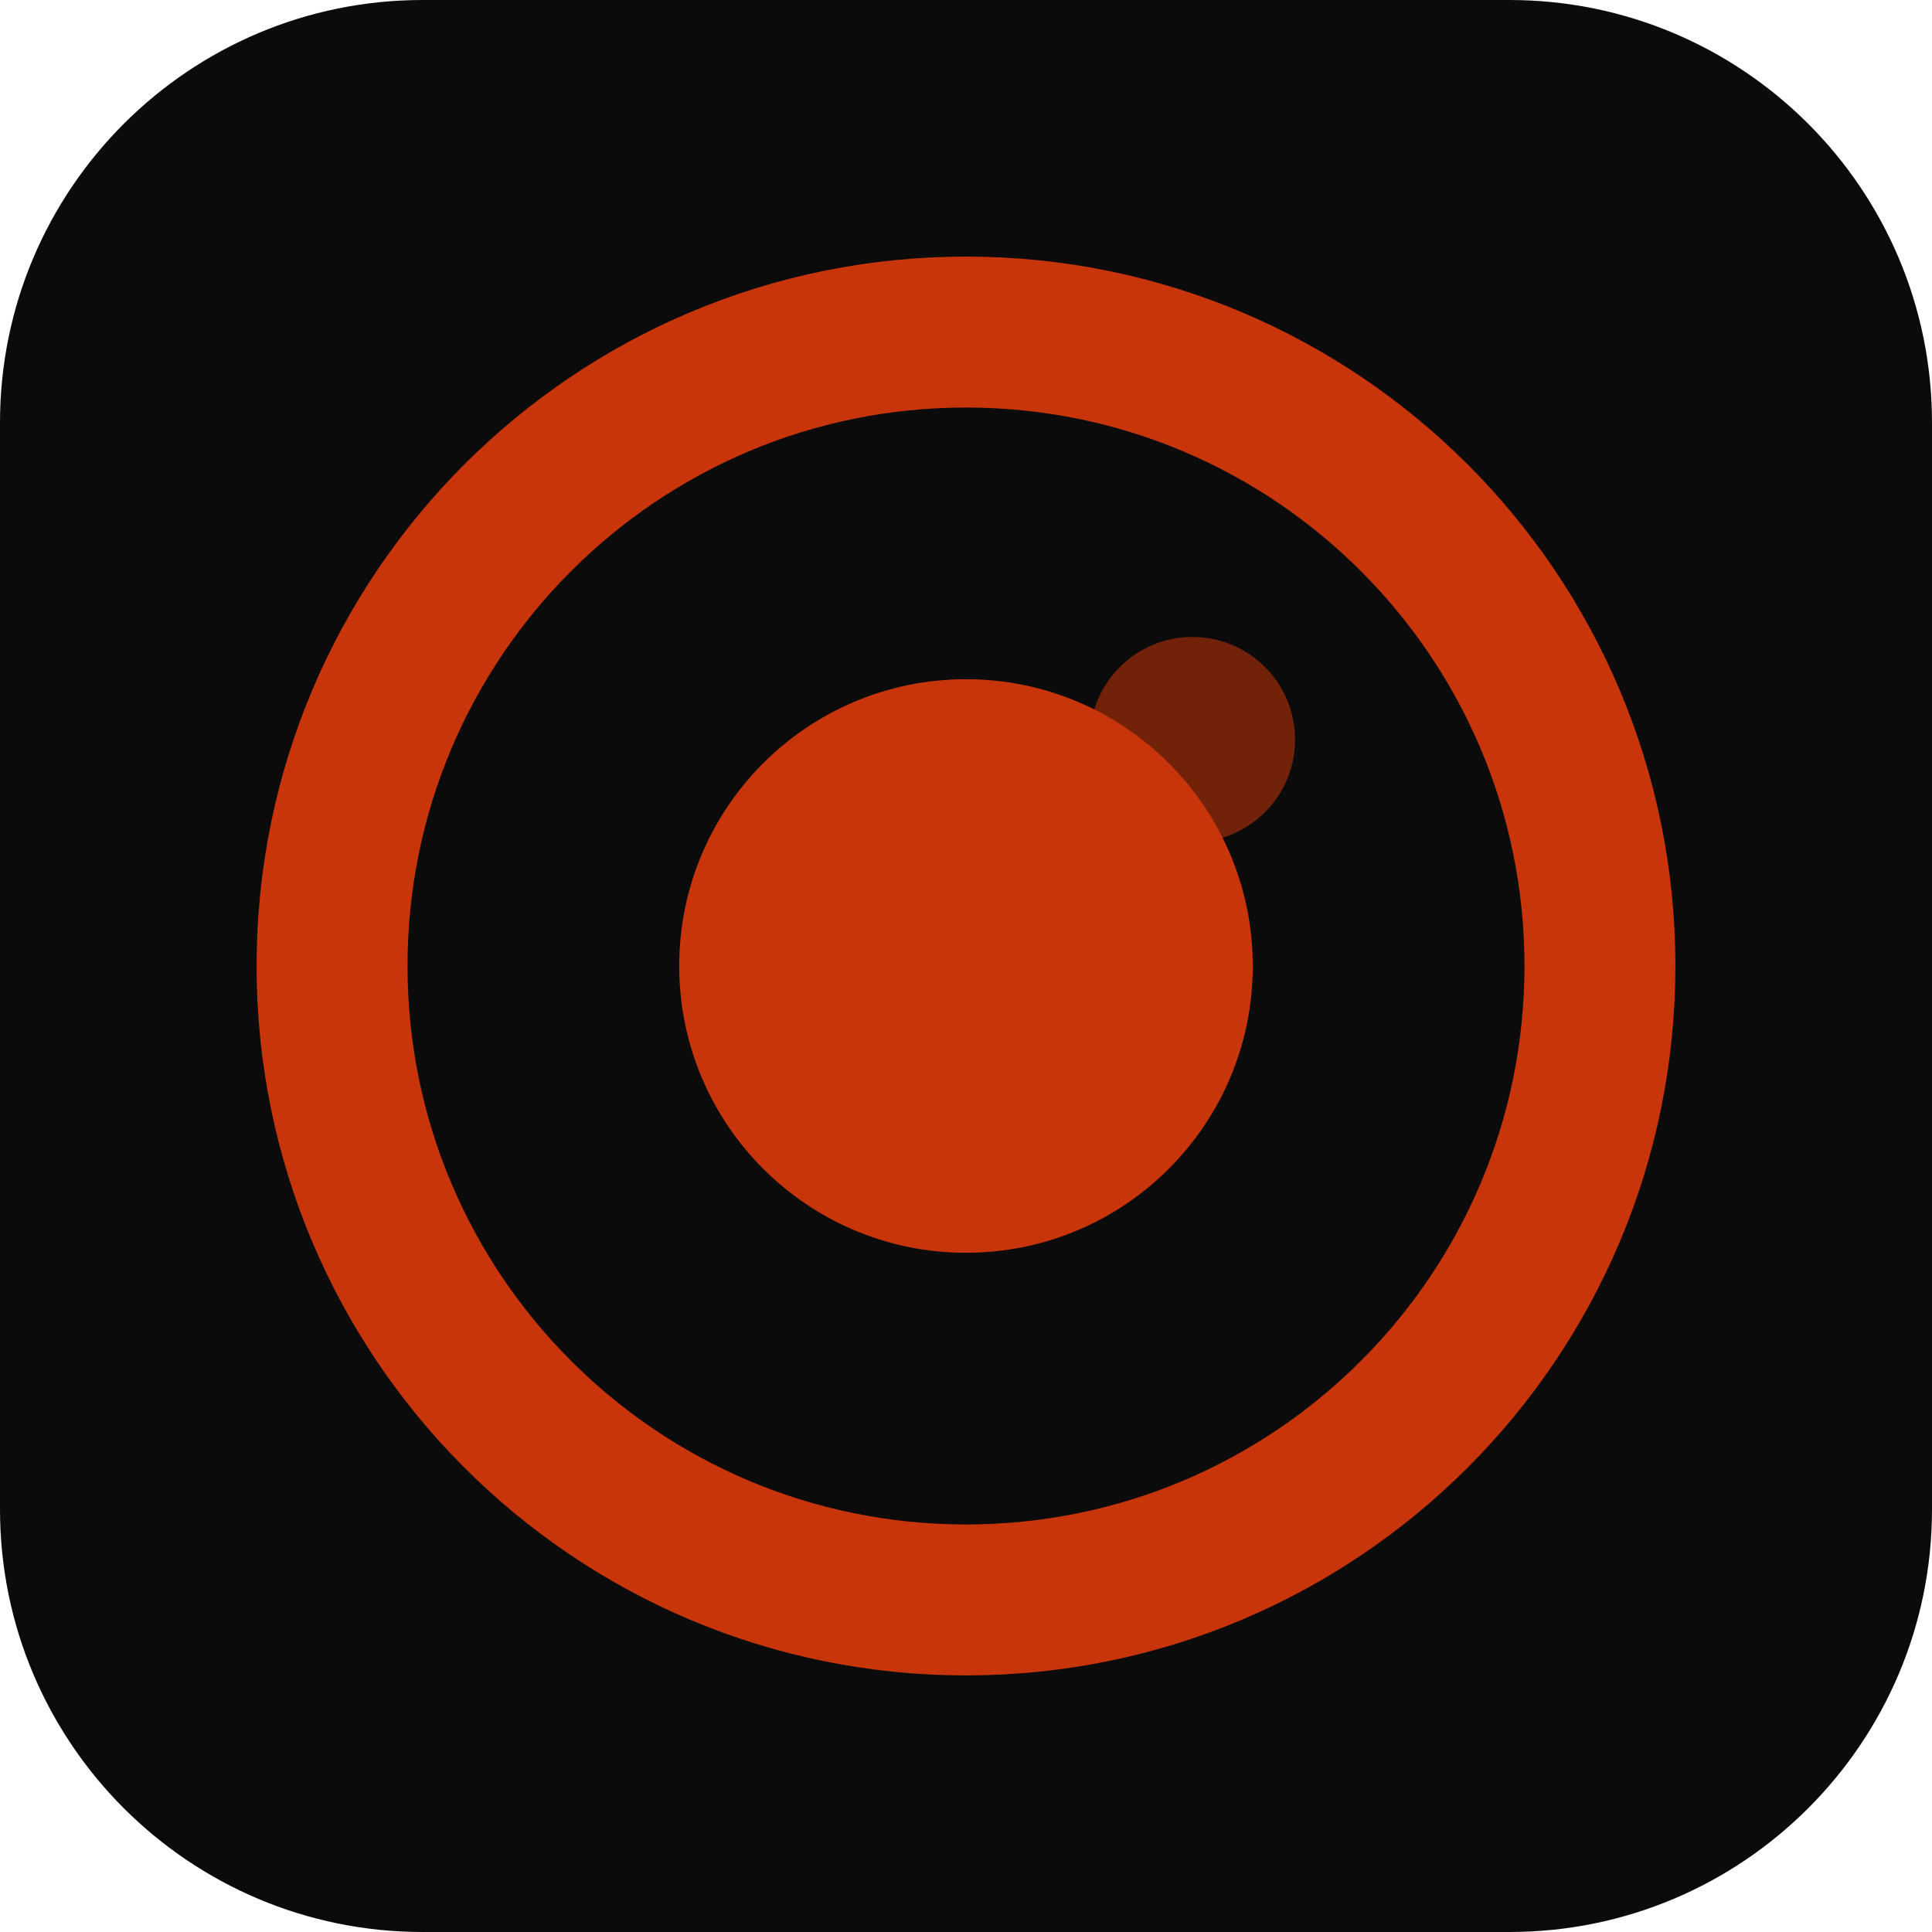
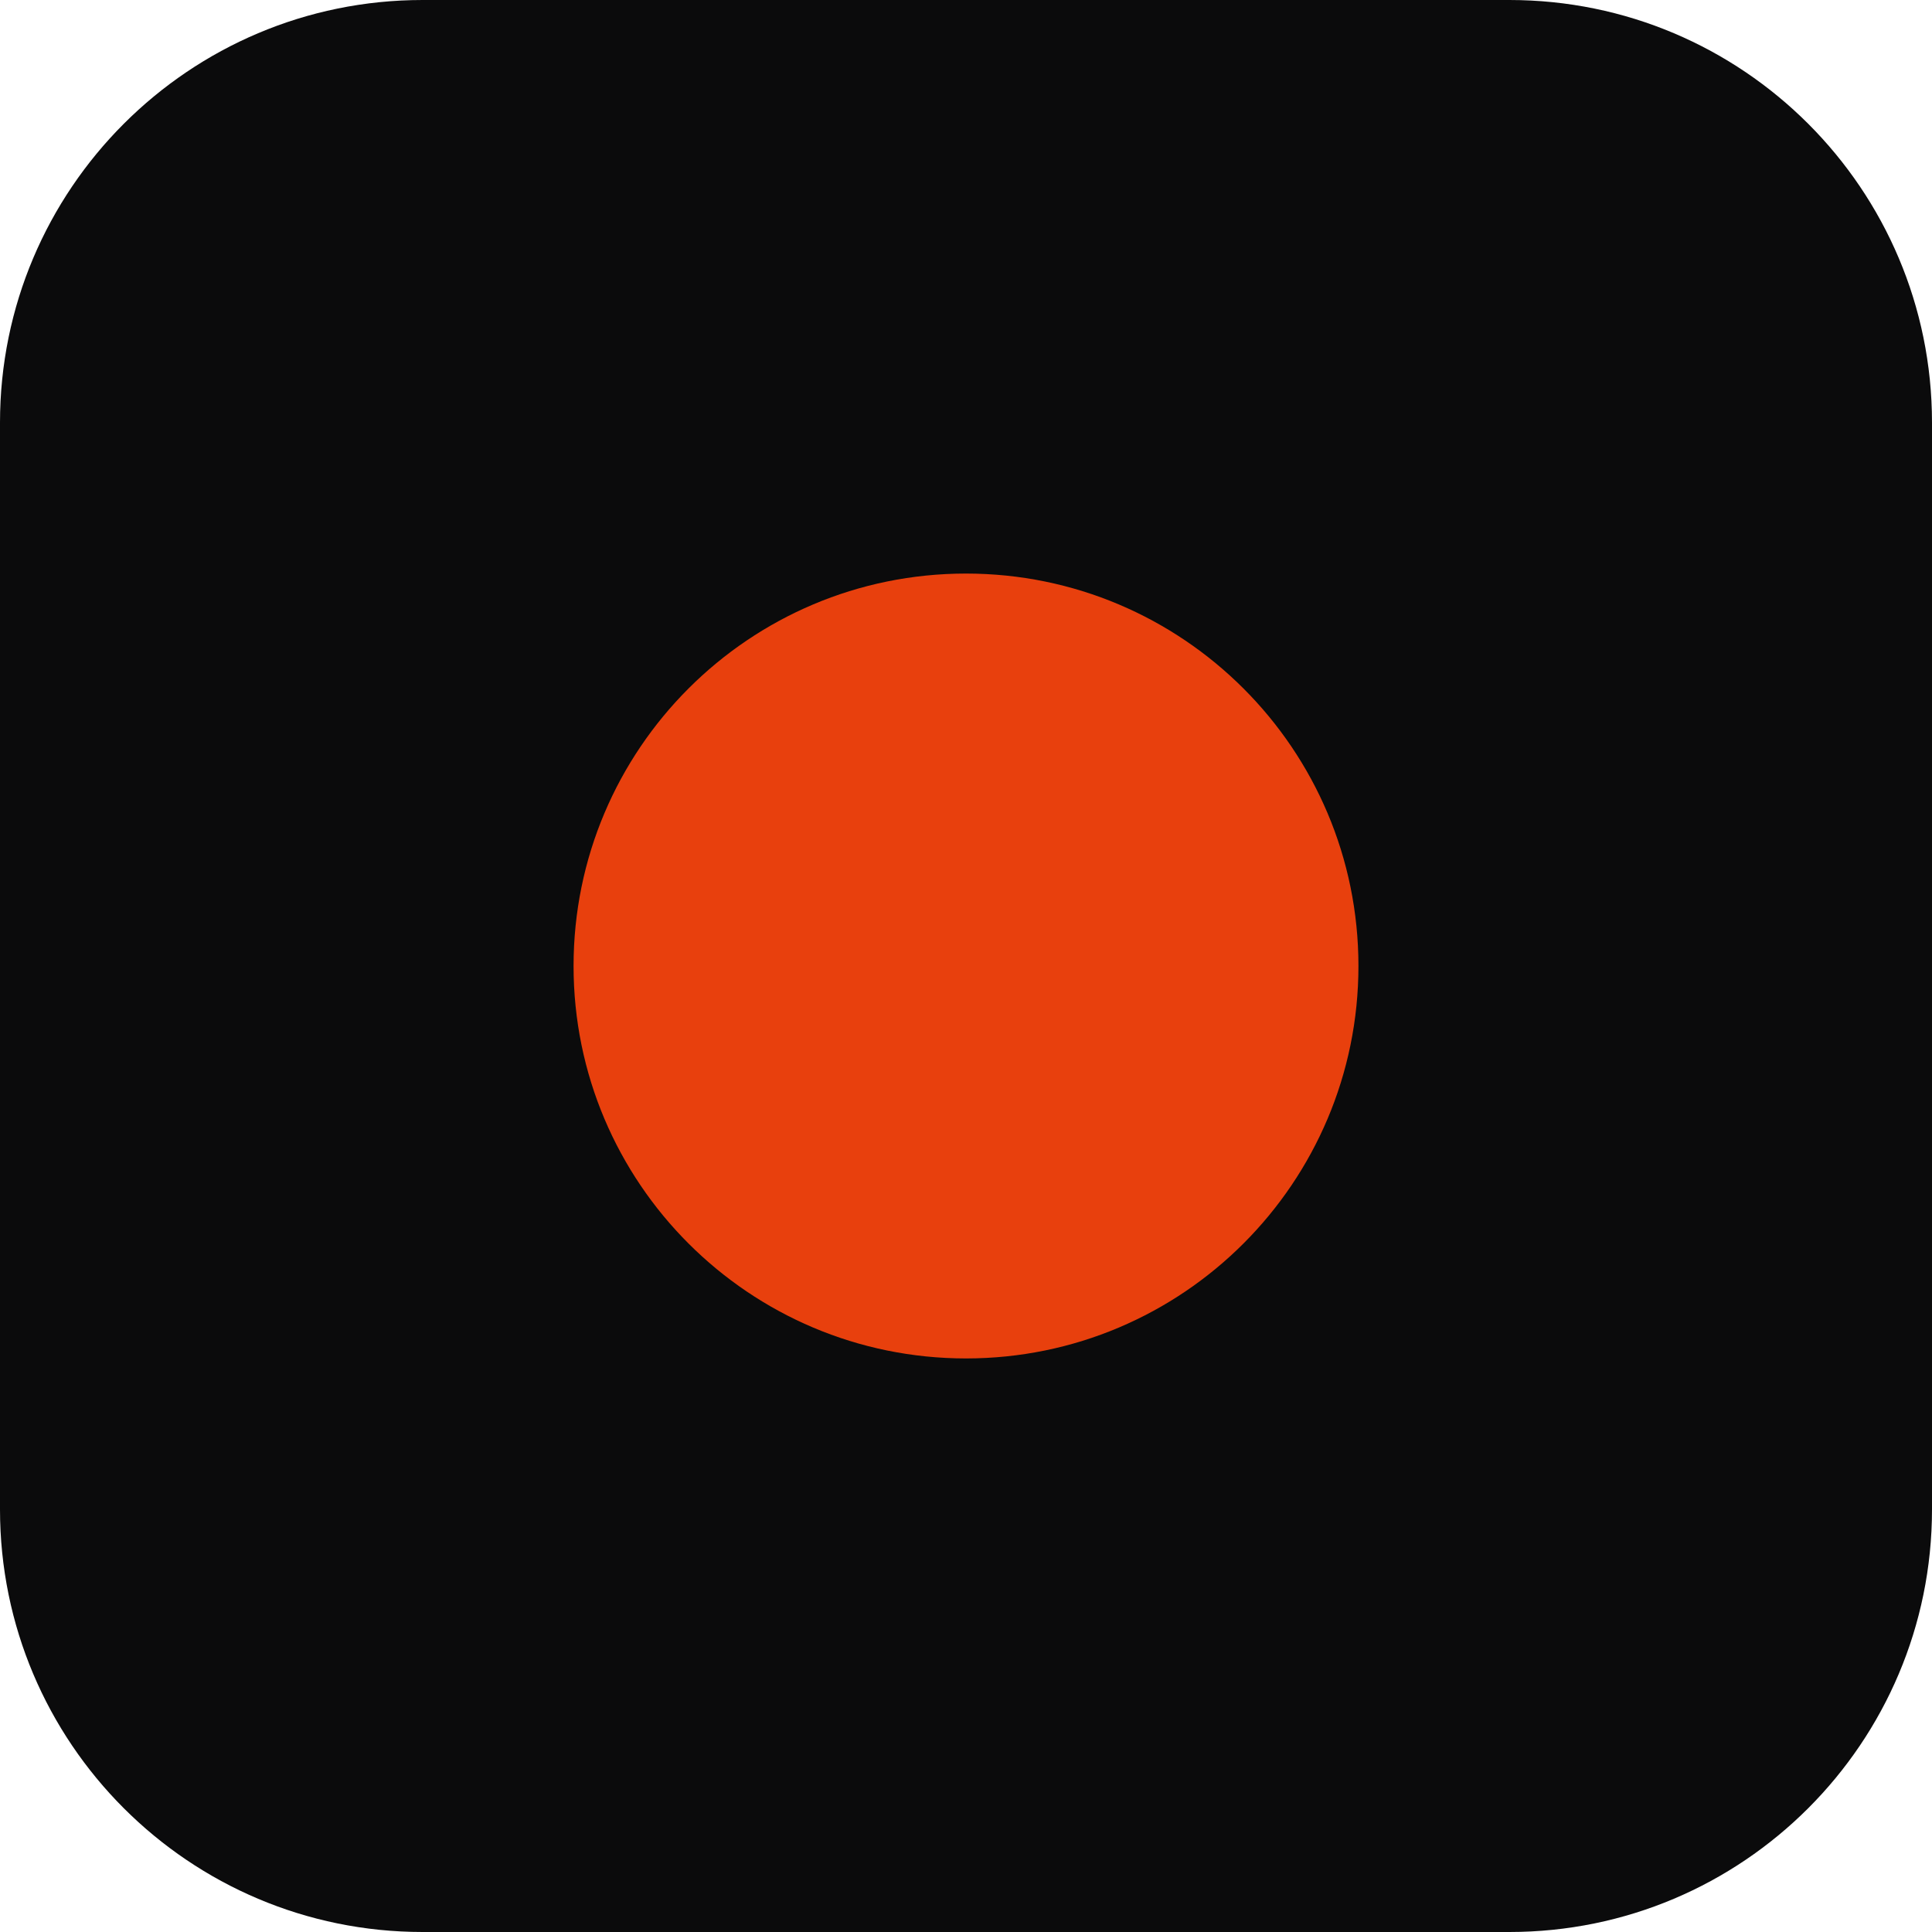
<svg xmlns="http://www.w3.org/2000/svg" viewBox="0 0 64 64">
  <rect width="64" height="64" rx="14" fill="#0b0b0c" />
-   <circle cx="32" cy="32" r="21" fill="none" stroke="#c9350a" stroke-width="5" />
-   <circle cx="32" cy="32" r="9.5" fill="#c9350a" />
-   <circle cx="39.5" cy="24.5" r="3.4" fill="#c9350a" opacity="0.55" />
+   <circle cx="32" cy="32" r="13" fill="#e8400d" />
</svg>
